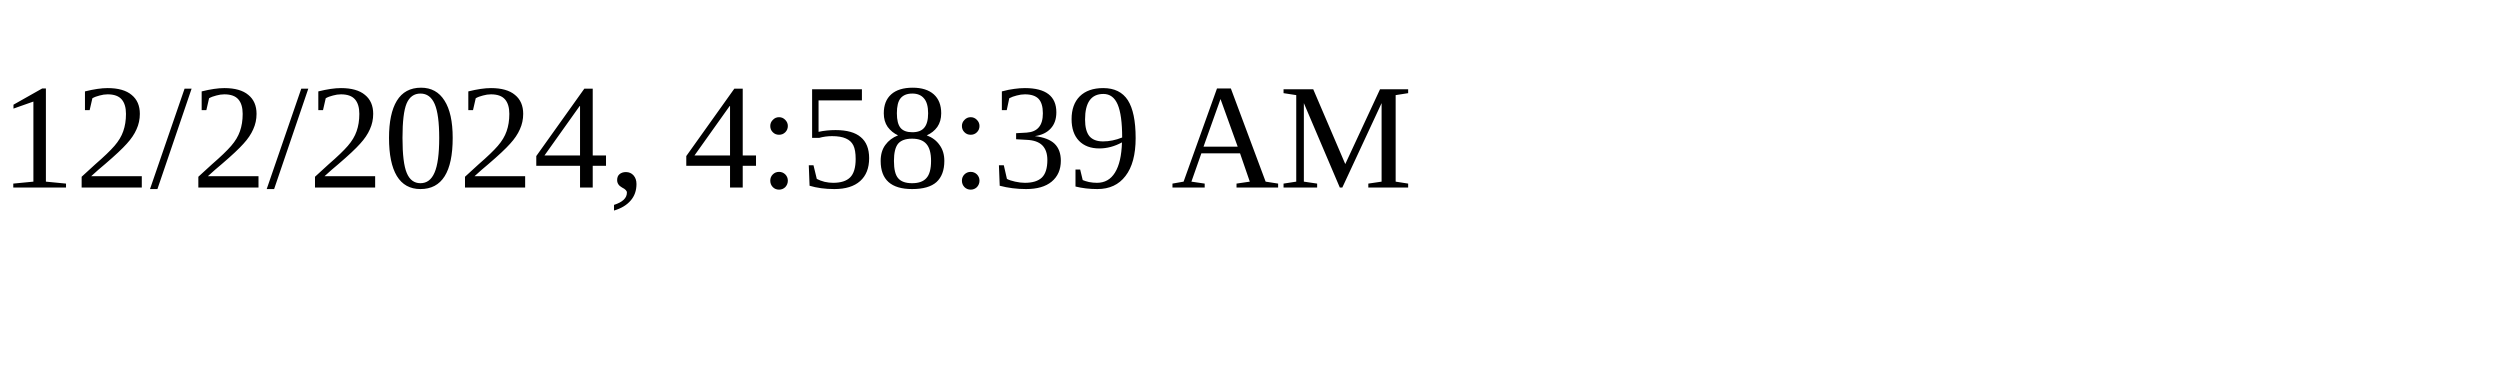
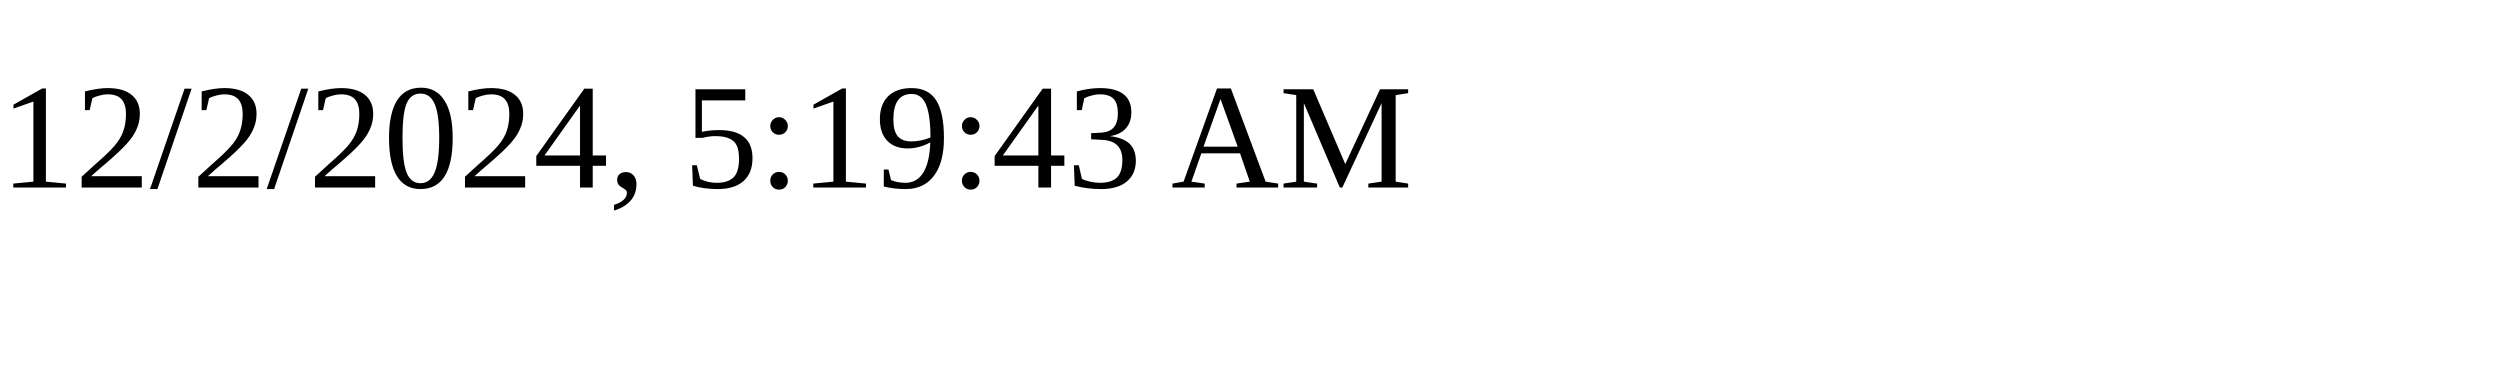
<svg xmlns="http://www.w3.org/2000/svg" height="30" width="200">
-   <text x="0" y="15">12/2/2024, 4:58:39 AM</text>
+   <text x="0" y="15">12/2/2024, 5:19:43 AM</text>
</svg>
